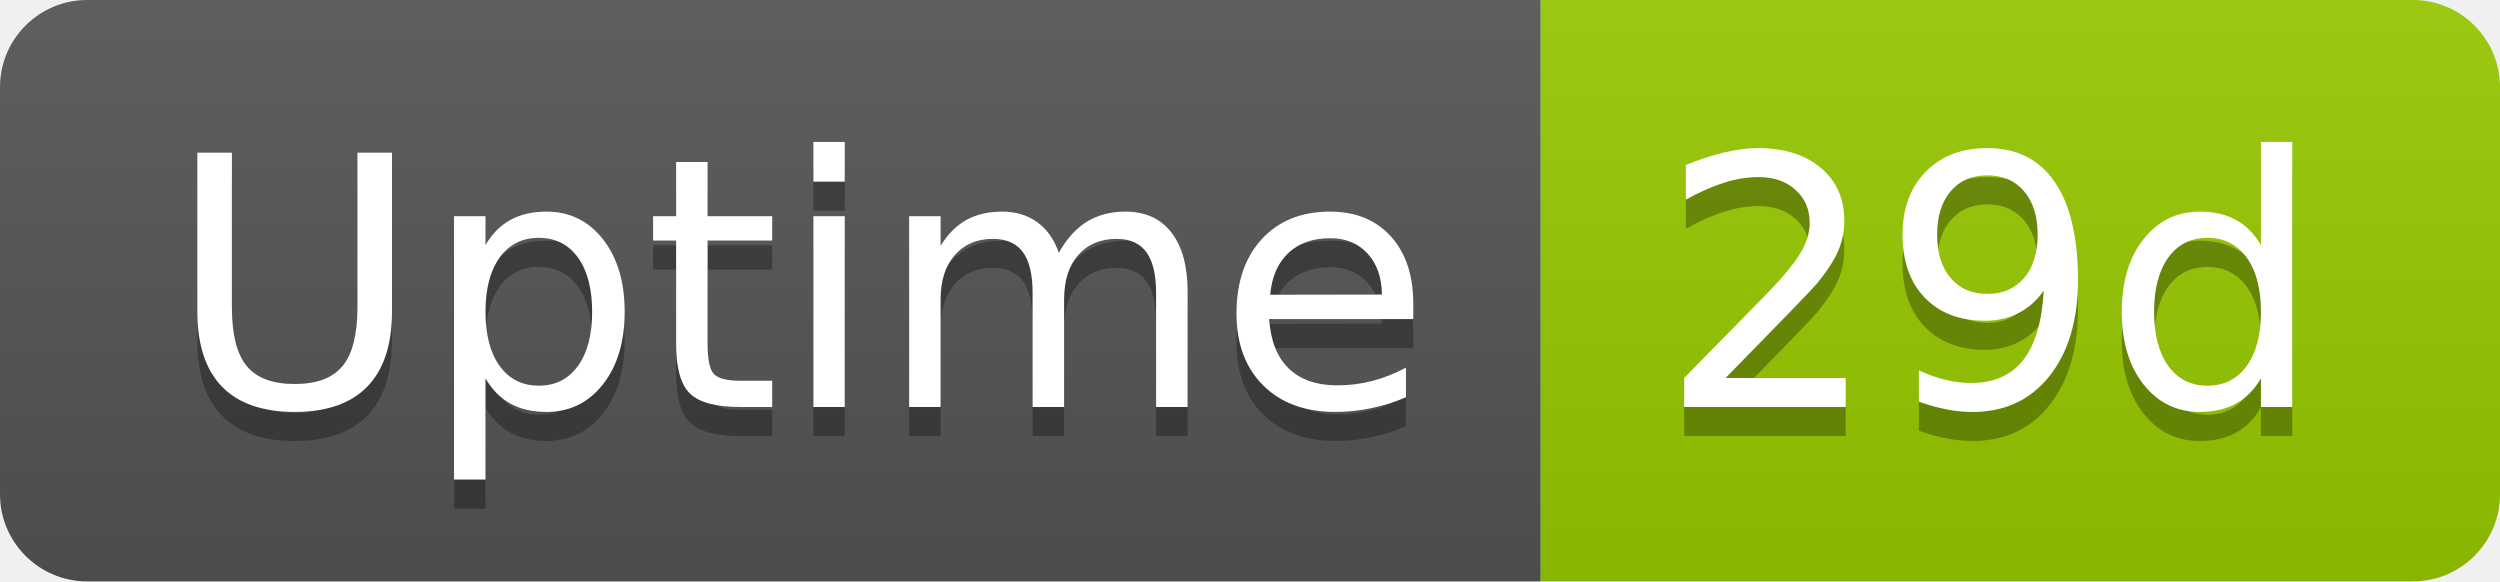
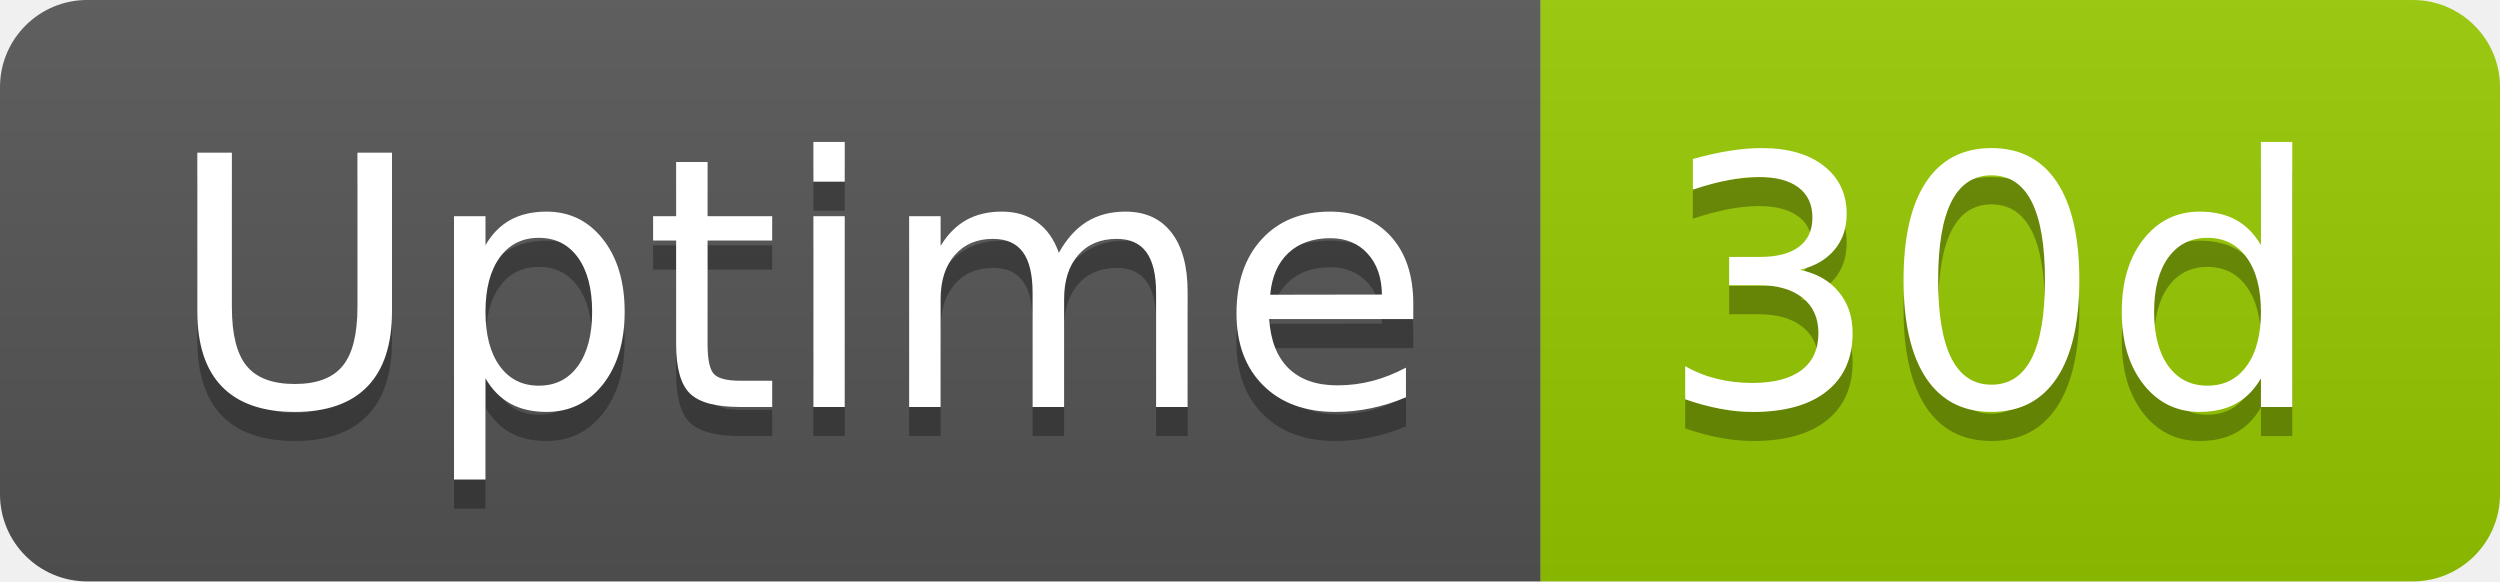
- <svg xmlns="http://www.w3.org/2000/svg" width="86" height="20" role="img" aria-label="Uptime: 29d">
+ <svg xmlns="http://www.w3.org/2000/svg" width="86" height="20" role="img" aria-label="Uptime: 30d">
  <linearGradient id="s" x2="0" y2="100%">
    <stop offset="0" stop-color="#bbb" stop-opacity=".1" />
    <stop offset="1" stop-opacity=".1" />
  </linearGradient>
  <clipPath id="r">
    <rect width="86" height="20" rx="3" fill="#fff" />
  </clipPath>
  <g clip-path="url(#r)">
    <rect width="53" height="20" fill="#555" />
    <rect x="53" width="33" height="20" fill="#97ca00" />
    <rect width="86" height="20" fill="url(#s)" />
  </g>
  <g fill="#fff" text-anchor="middle" font-family="Verdana,Geneva,DejaVu Sans,sans-serif" text-rendering="geometricPrecision" font-size="120">
    <text aria-hidden="true" x="275" y="150" fill="#010101" fill-opacity=".3" transform="scale(.1)" textLength="418">Uptime</text>
    <text x="275" y="140" transform="scale(.1)" fill="#fff" textLength="418">Uptime</text>
-     <text aria-hidden="true" x="685" y="150" fill="#010101" fill-opacity=".3" transform="scale(.1)" textLength="228">29d</text>
-     <text x="685" y="140" transform="scale(.1)" fill="#fff" textLength="228">29d</text>
+     <text aria-hidden="true" x="685" y="150" fill="#010101" fill-opacity=".3" transform="scale(.1)" textLength="228">30d</text>
+     <text x="685" y="140" transform="scale(.1)" fill="#fff" textLength="228">30d</text>
  </g>
</svg>
